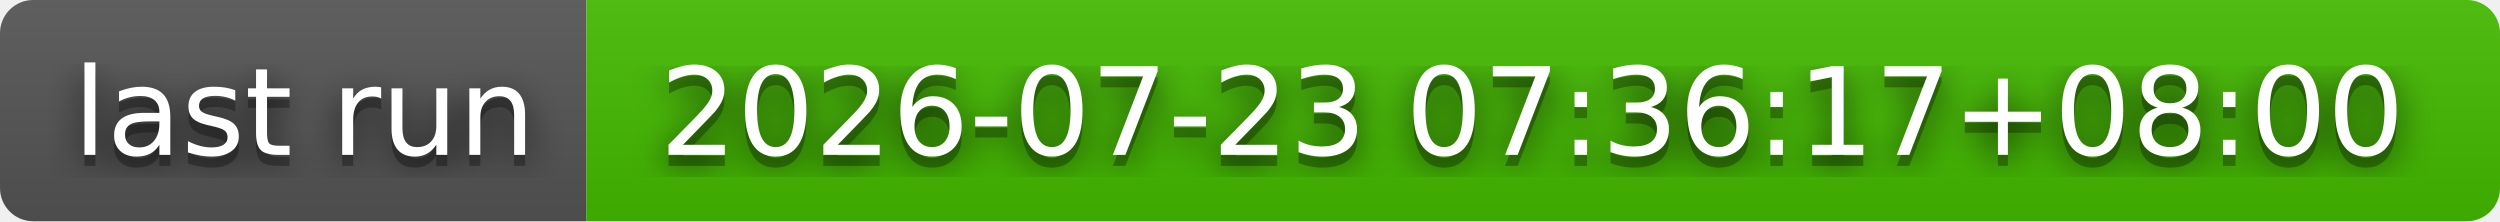
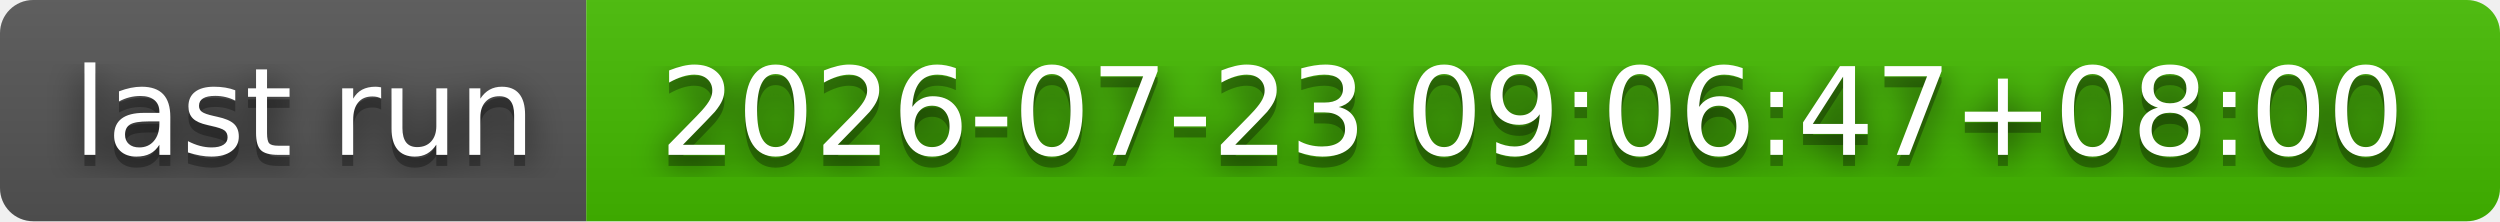
- <svg xmlns="http://www.w3.org/2000/svg" width="226" height="20" role="img" aria-label="last run: 2026-07-23 07:36:17+08:00">
+ <svg xmlns="http://www.w3.org/2000/svg" width="226" height="20" role="img" aria-label="last run: 2026-07-23 09:06:47+08:00">
  <filter id="blur">
    <feGaussianBlur stdDeviation="16" />
  </filter>
  <linearGradient id="s" x2="0" y2="100%">
    <stop offset="0" stop-color="#bbb" stop-opacity=".1" />
    <stop offset="1" stop-opacity=".1" />
  </linearGradient>
  <clipPath id="r">
    <rect width="226" height="20" rx="3" />
  </clipPath>
  <g clip-path="url(#r)">
    <rect width="53" height="20" fill="#555" />
    <rect x="53" width="173" height="20" fill="#4b0" />
    <rect width="226" height="20" fill="url(#s)" />
  </g>
  <g fill="#fff" text-anchor="middle" font-family="Verdana,Geneva,DejaVu Sans,sans-serif" text-rendering="geometricPrecision" font-size="110">
    <g transform="scale(.1)">
      <g aria-hidden="true" fill="#010101">
        <text x="275" y="150" fill-opacity=".8" filter="url(#blur)" textLength="430">last run</text>
        <text x="275" y="150" fill-opacity=".3" textLength="430">last run</text>
      </g>
      <text x="275" y="140" textLength="430">last run</text>
    </g>
    <g transform="scale(.1)">
      <g aria-hidden="true" fill="#010101">
-         <text x="1385" y="150" fill-opacity=".8" filter="url(#blur)" textLength="1630">2026-07-23 07:36:17+08:00</text>
-         <text x="1385" y="150" fill-opacity=".3" textLength="1630">2026-07-23 07:36:17+08:00</text>
+         <text x="1385" y="150" fill-opacity=".8" filter="url(#blur)" textLength="1630">2026-07-23 09:06:47+08:00</text>
+         <text x="1385" y="150" fill-opacity=".3" textLength="1630">2026-07-23 09:06:47+08:00</text>
      </g>
-       <text x="1385" y="140" textLength="1630">2026-07-23 07:36:17+08:00</text>
+       <text x="1385" y="140" textLength="1630">2026-07-23 09:06:47+08:00</text>
    </g>
  </g>
</svg>
